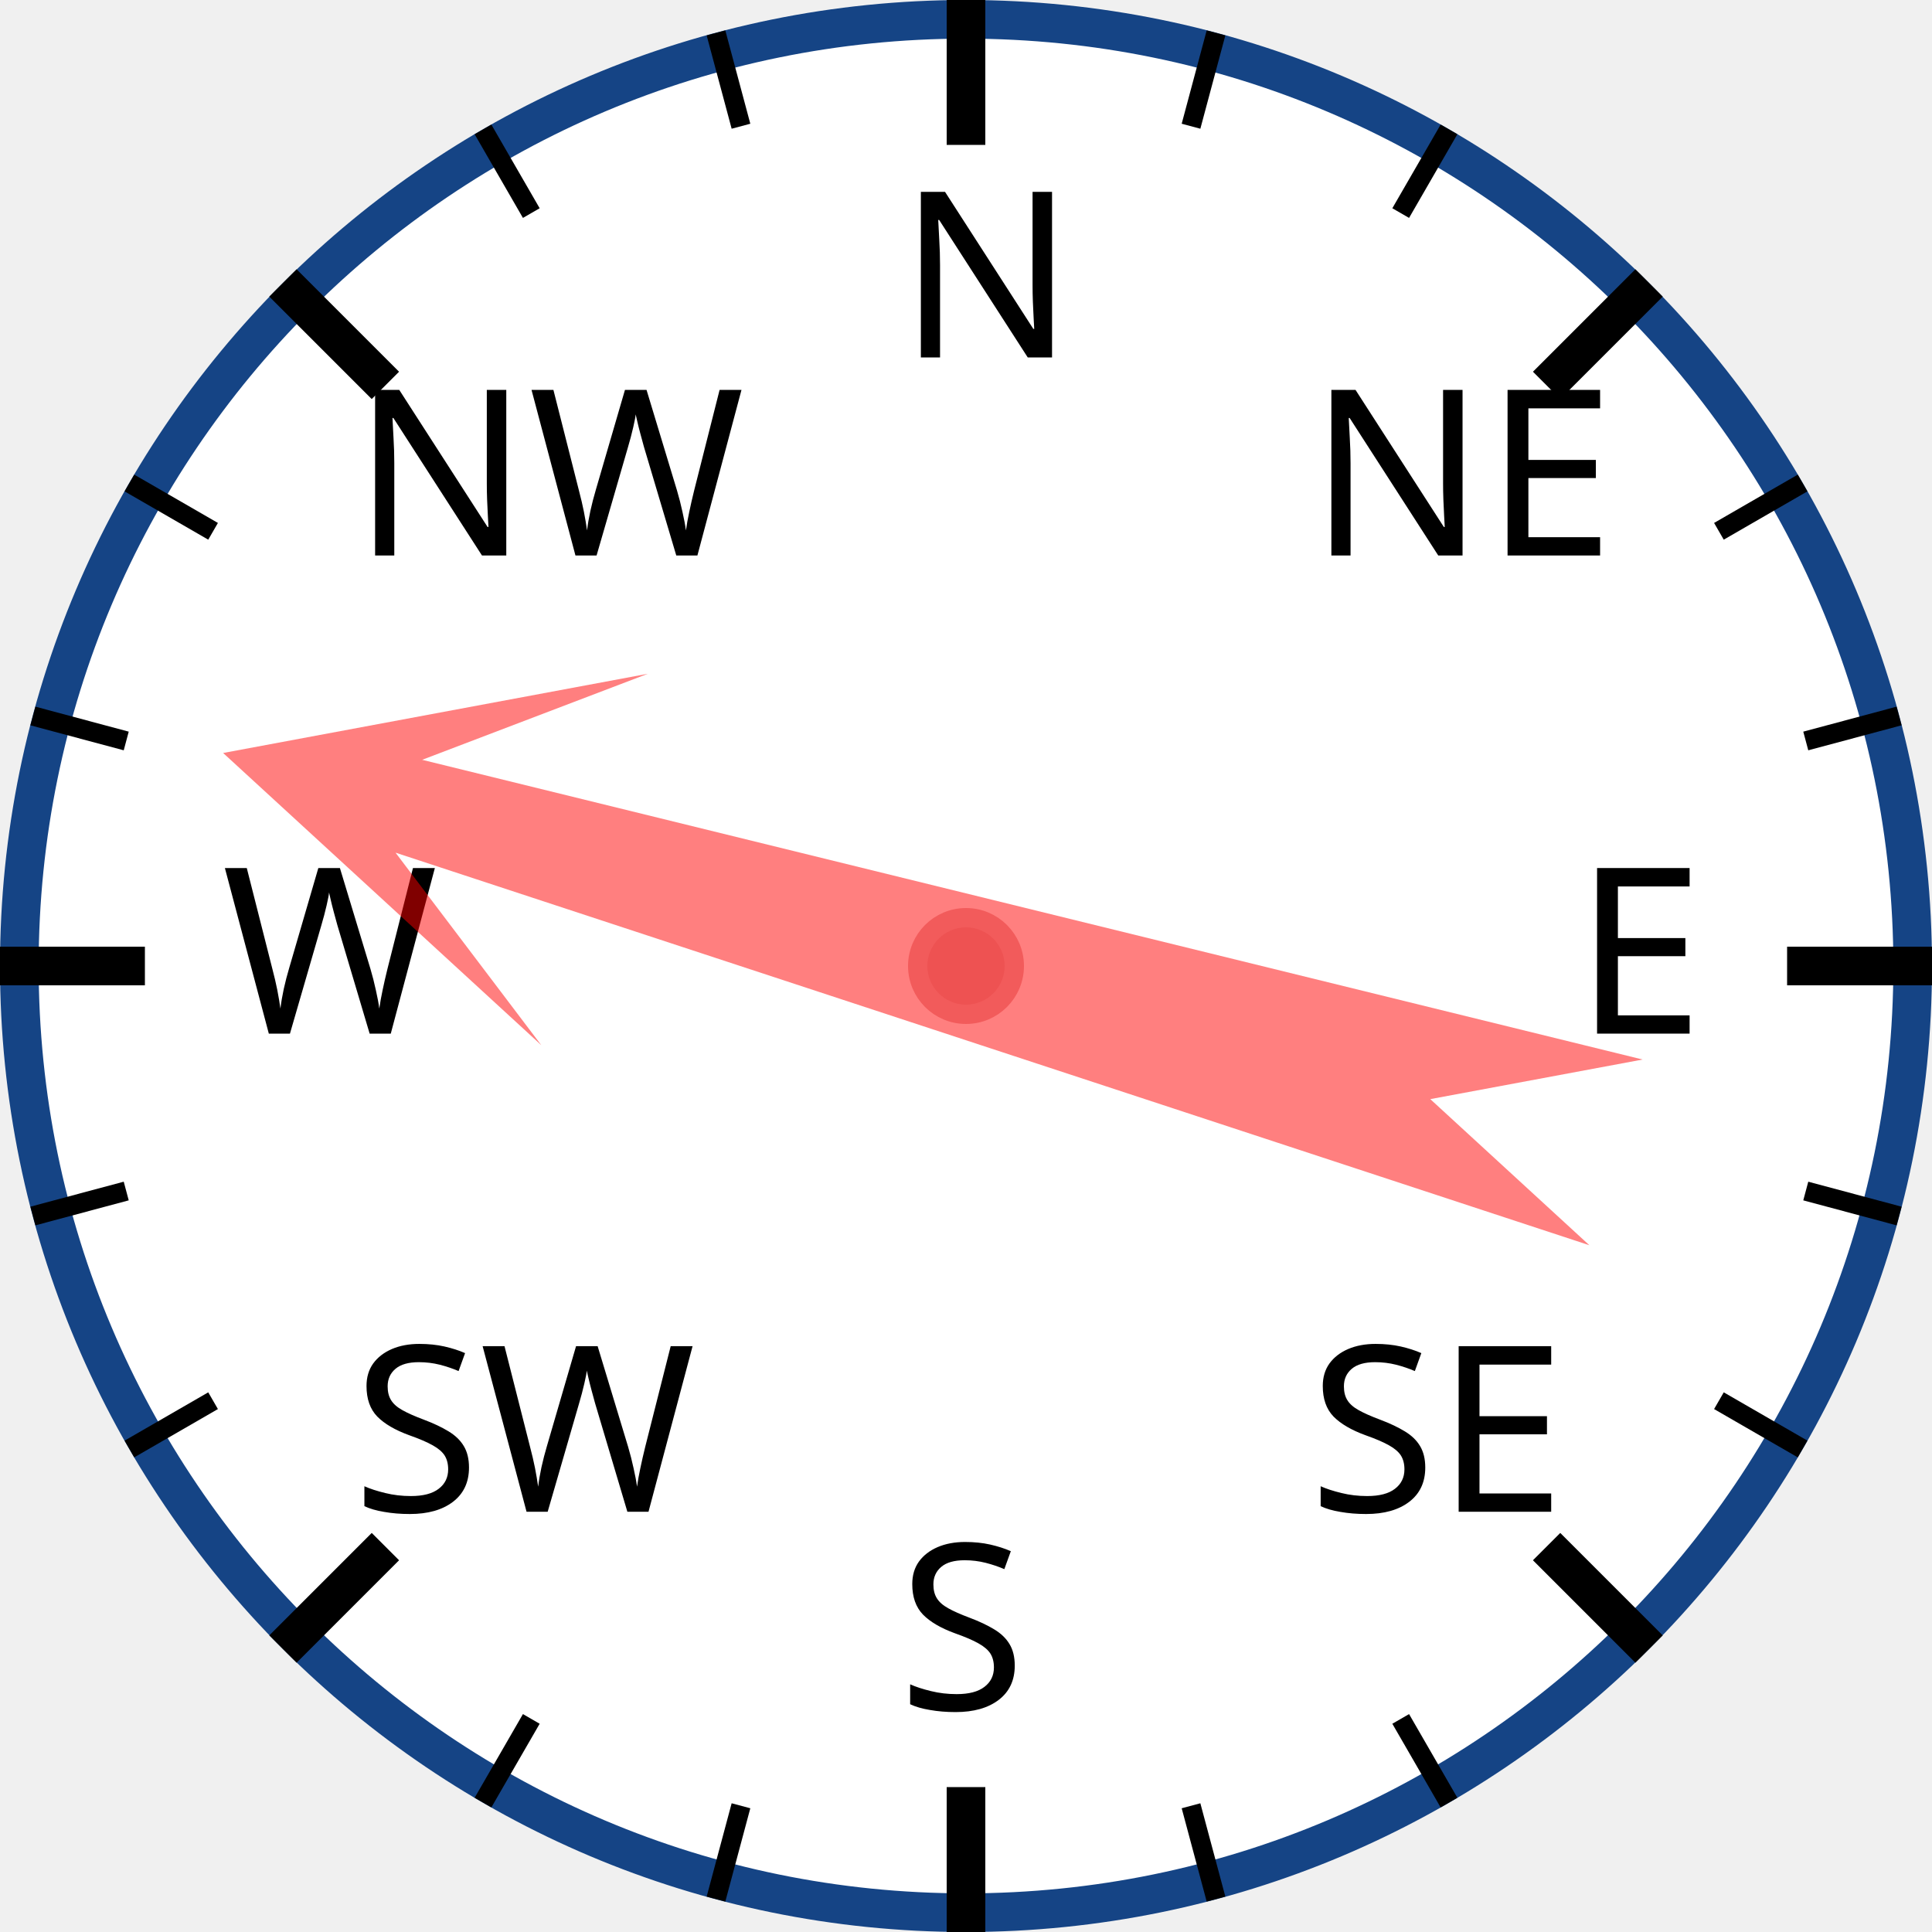
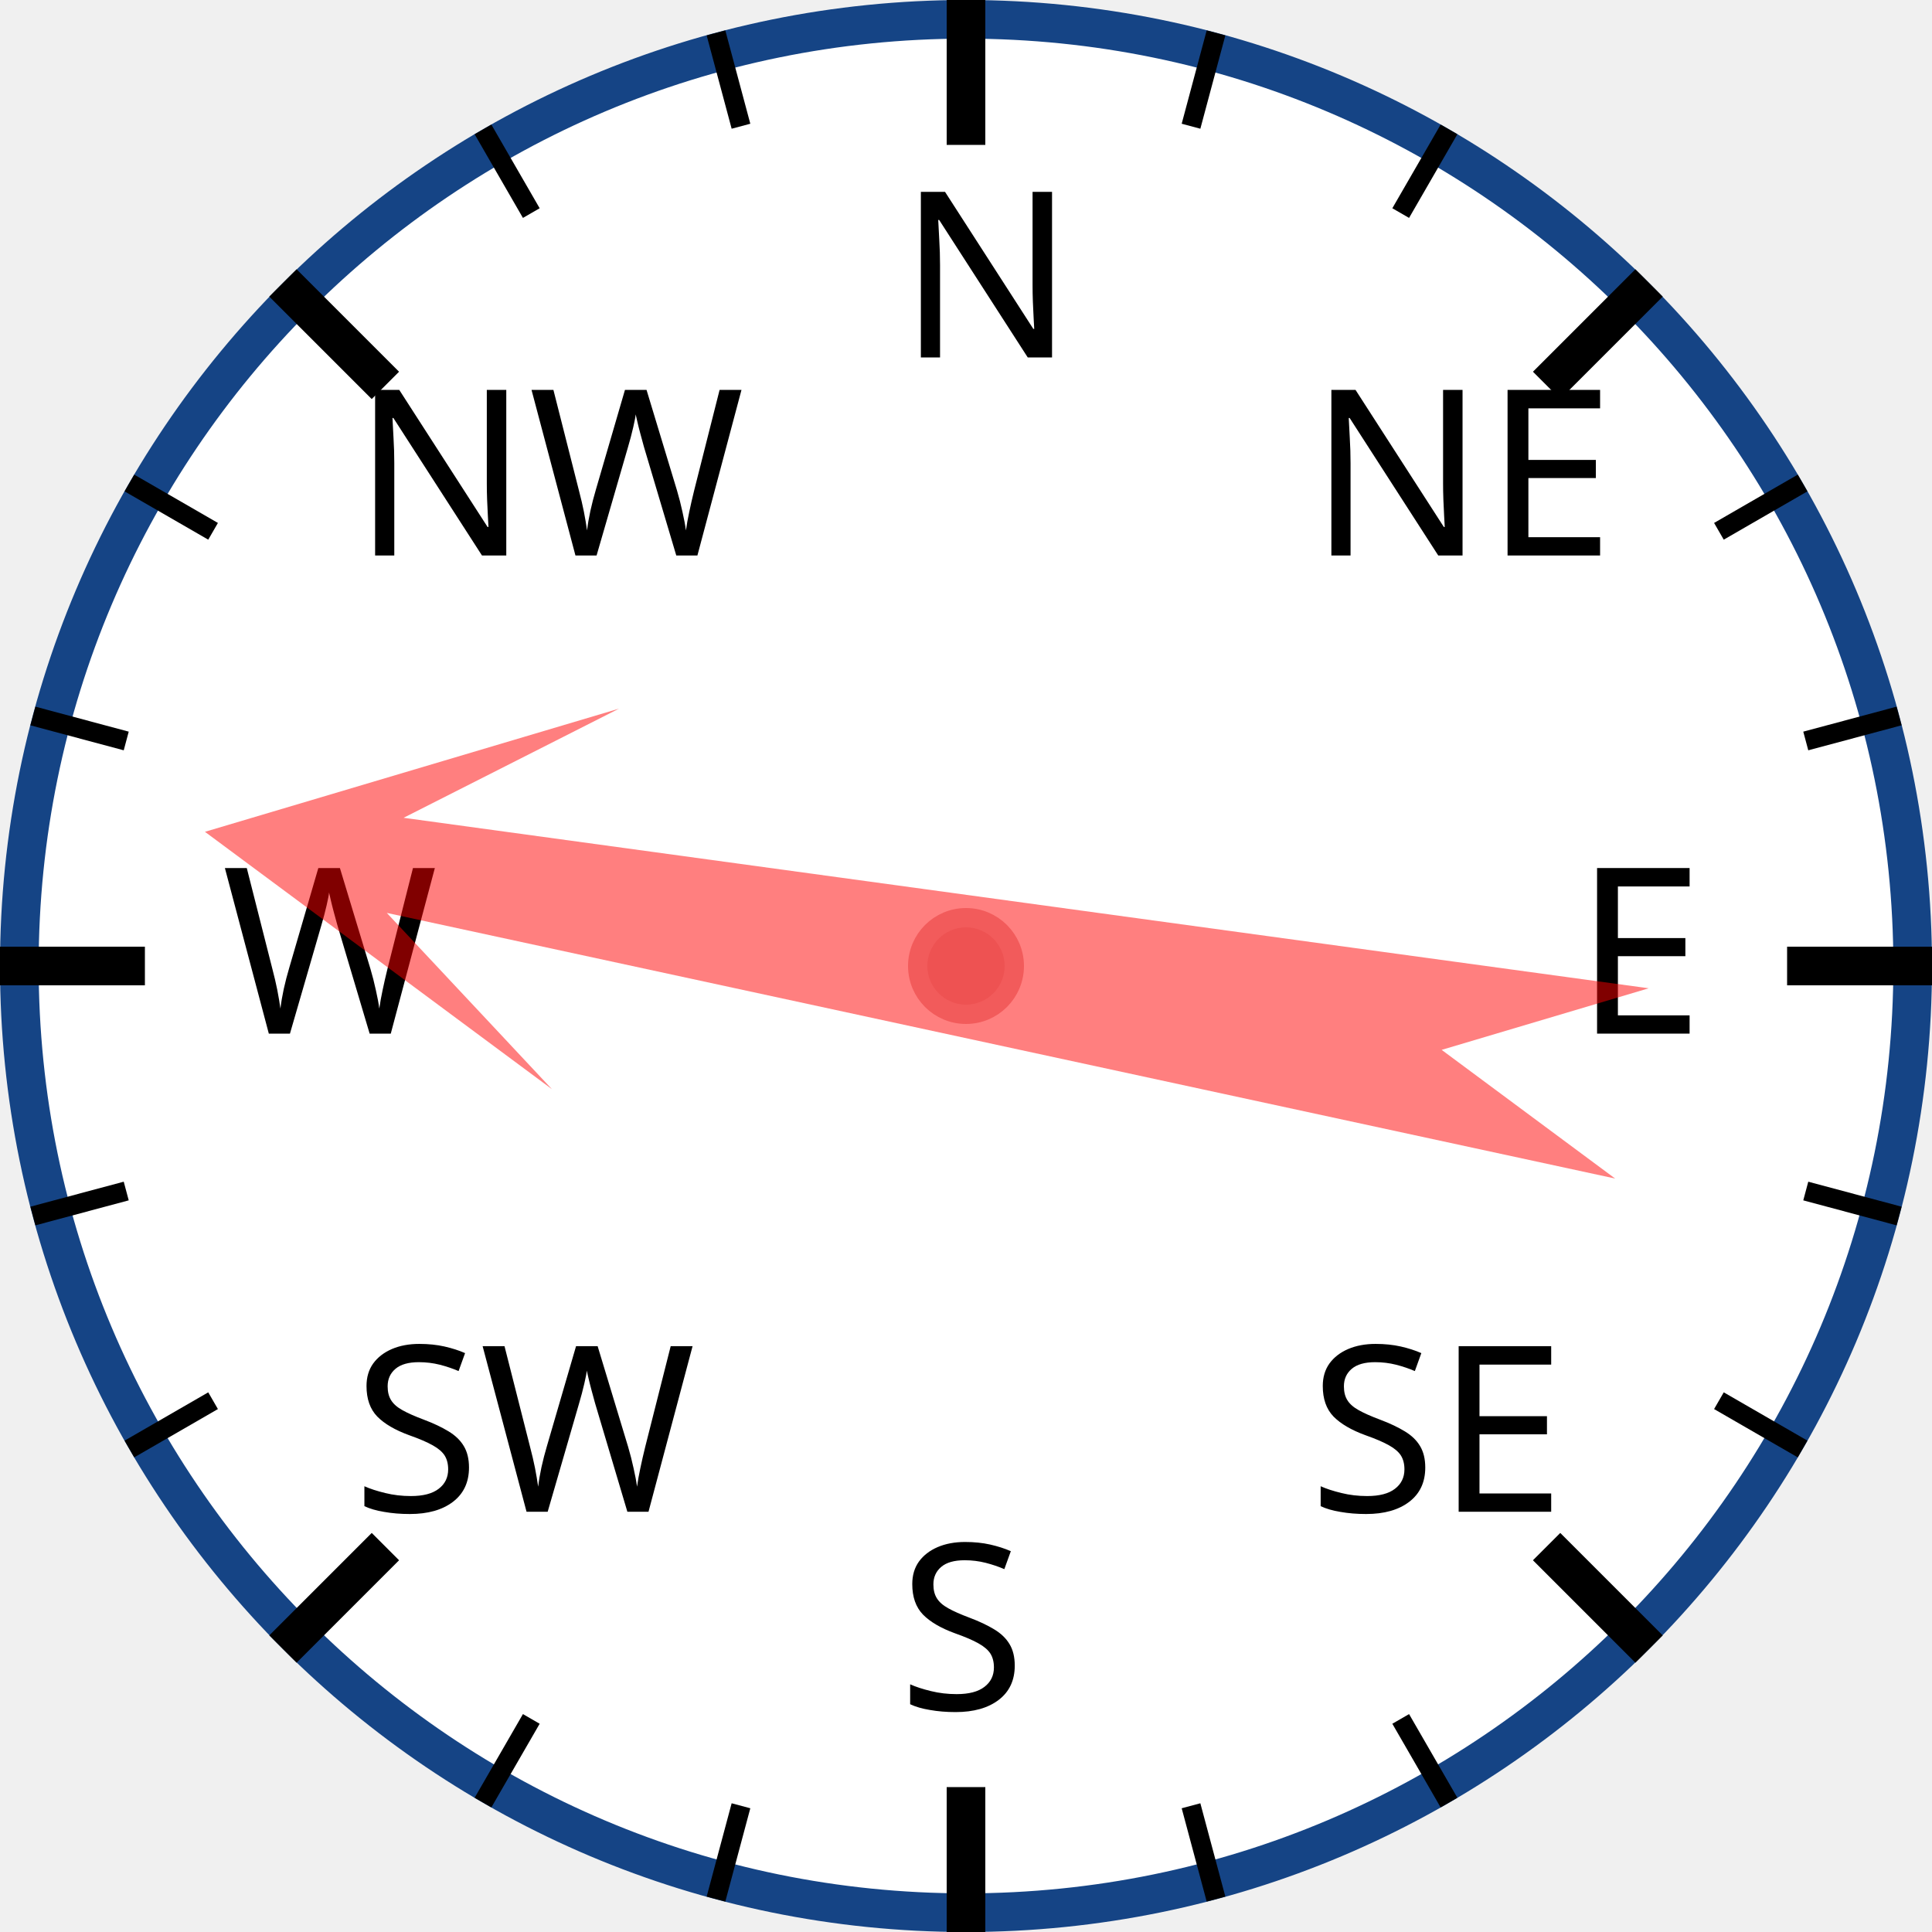
<svg xmlns="http://www.w3.org/2000/svg" width="120px" height="120px" viewBox="0 0 200 200">
  <circle cx="100" cy="100" r="98" style="fill: white; stroke: #154485; stroke-width: 4;" />
  <text x="93.0" y="37.0" style="font-family: sans-serif; font-size: 18pt;">N</text>
  <line x1="100.0" y1="0.0" x2="100.0" y2="15.0" style="stroke: black; stroke-width: 4;" />
  <line x1="74.118" y1="3.407" x2="76.706" y2="13.067" style="stroke: black; stroke-width: 2;" />
  <line x1="50" y1="13.397" x2="55" y2="22.058" style="stroke: black; stroke-width: 2;" />
  <text x="36.503" y="57.503" style="font-family: sans-serif; font-size: 18pt;">NW</text>
  <line x1="29.289" y1="29.289" x2="39.896" y2="39.896" style="stroke: black; stroke-width: 4;" />
  <line x1="13.397" y1="50" x2="22.058" y2="55" style="stroke: black; stroke-width: 2;" />
  <line x1="3.407" y1="74.118" x2="13.067" y2="76.706" style="stroke: black; stroke-width: 2;" />
  <text x="23.0" y="107.0" style="font-family: sans-serif; font-size: 18pt;">W</text>
  <line x1="0.0" y1="100.0" x2="15.0" y2="100.0" style="stroke: black; stroke-width: 4;" />
  <line x1="3.407" y1="125.882" x2="13.067" y2="123.294" style="stroke: black; stroke-width: 2;" />
  <line x1="13.397" y1="150" x2="22.058" y2="145" style="stroke: black; stroke-width: 2;" />
  <text x="36.503" y="156.497" style="font-family: sans-serif; font-size: 18pt;">SW</text>
  <line x1="29.289" y1="170.711" x2="39.896" y2="160.104" style="stroke: black; stroke-width: 4;" />
  <line x1="50" y1="186.603" x2="55" y2="177.942" style="stroke: black; stroke-width: 2;" />
  <line x1="74.118" y1="196.593" x2="76.706" y2="186.933" style="stroke: black; stroke-width: 2;" />
  <text x="93" y="177.0" style="font-family: sans-serif; font-size: 18pt;">S</text>
  <line x1="100" y1="200.0" x2="100" y2="185.0" style="stroke: black; stroke-width: 4;" />
  <line x1="125.882" y1="196.593" x2="123.294" y2="186.933" style="stroke: black; stroke-width: 2;" />
  <line x1="150.0" y1="186.603" x2="145.0" y2="177.942" style="stroke: black; stroke-width: 2;" />
  <text x="135.497" y="156.497" style="font-family: sans-serif; font-size: 18pt;">SE</text>
  <line x1="170.711" y1="170.711" x2="160.104" y2="160.104" style="stroke: black; stroke-width: 4;" />
  <line x1="186.603" y1="150" x2="177.942" y2="145" style="stroke: black; stroke-width: 2;" />
  <line x1="196.593" y1="125.882" x2="186.933" y2="123.294" style="stroke: black; stroke-width: 2;" />
  <text x="163.0" y="107" style="font-family: sans-serif; font-size: 18pt;">E</text>
  <line x1="200.0" y1="100" x2="185.0" y2="100" style="stroke: black; stroke-width: 4;" />
  <line x1="196.593" y1="74.118" x2="186.933" y2="76.706" style="stroke: black; stroke-width: 2;" />
  <line x1="186.603" y1="50" x2="177.942" y2="55" style="stroke: black; stroke-width: 2;" />
  <text x="135.497" y="57.503" style="font-family: sans-serif; font-size: 18pt;">NE</text>
  <line x1="170.711" y1="29.289" x2="160.104" y2="39.896" style="stroke: black; stroke-width: 4;" />
  <line x1="150" y1="13.397" x2="145" y2="22.058" style="stroke: black; stroke-width: 2;" />
  <line x1="125.882" y1="3.407" x2="123.294" y2="13.067" style="stroke: black; stroke-width: 2;" />
-   <polygon points="100 20 120 60 105 40 110 170 100 150 90 170 95 40 80 60" style="fill: red; fill-opacity: 0.5;" transform="rotate(286,100,100)" />
+   <polygon points="100 20 120 60 105 40 110 170 100 150 90 170 95 40 80 60" style="fill: red; fill-opacity: 0.5;" transform="rotate(280,100,100)" />
  <circle cx="100" cy="100" r="5" style="fill: #EE5252; stroke: #F25B5B; stroke-width: 2;" />
</svg>
